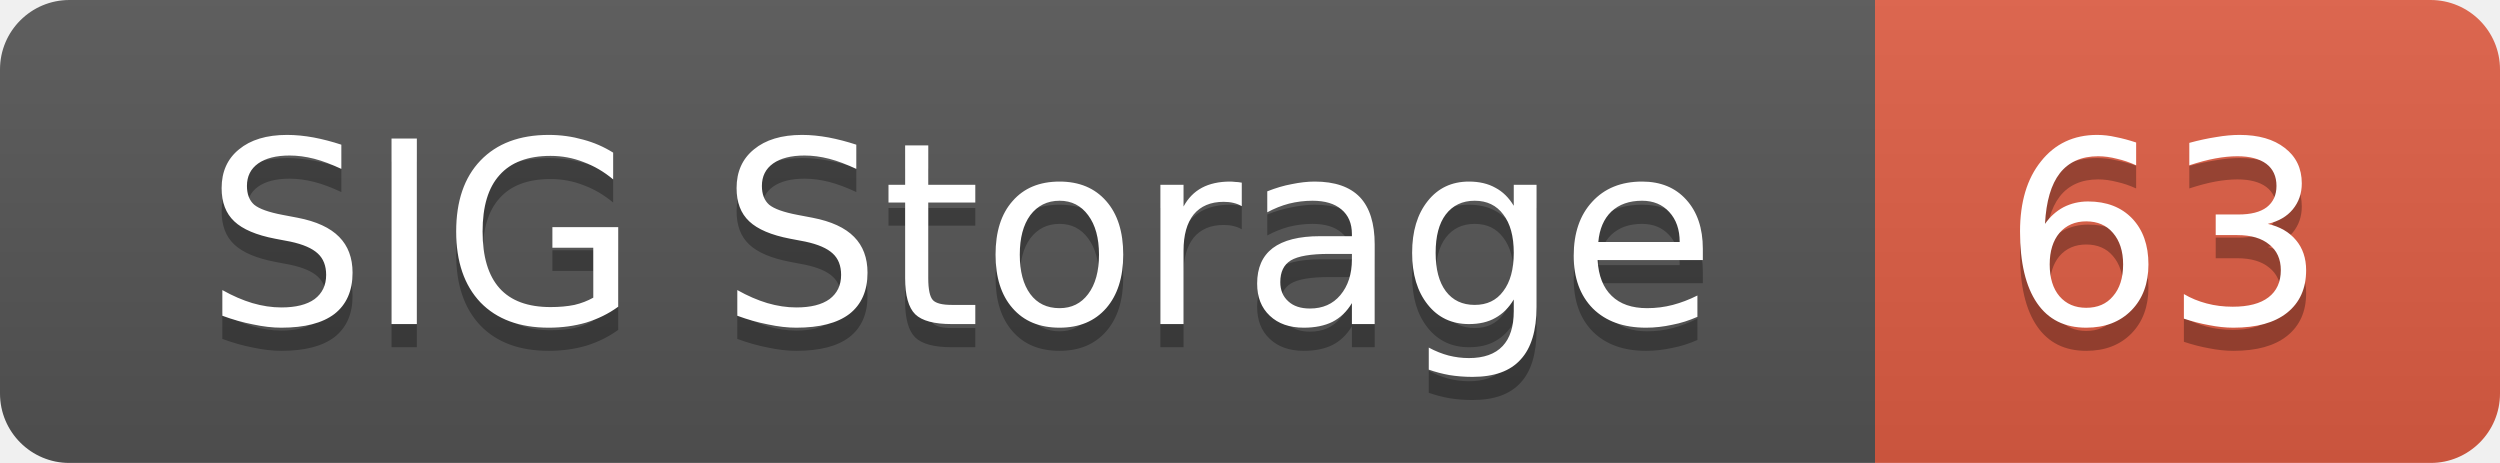
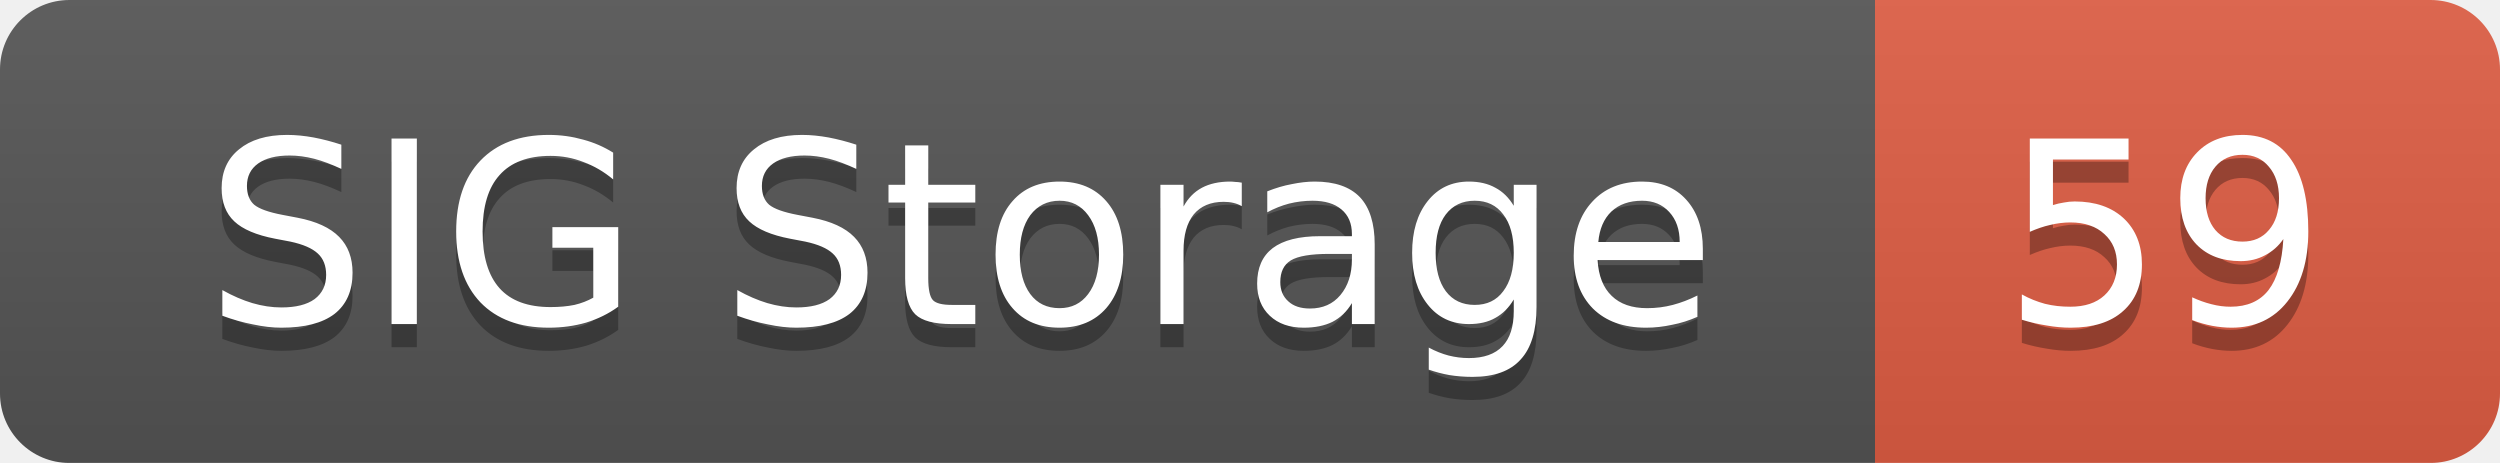
<svg xmlns="http://www.w3.org/2000/svg" width="108" height="20">
  <linearGradient id="smooth" x2="0" y2="100%">
    <stop offset="0" stop-color="#bbb" stop-opacity=".1" />
    <stop offset="1" stop-opacity=".1" />
  </linearGradient>
  <mask id="round">
    <rect width="108" height="20" rx="3" fill="#fff" />
  </mask>
  <g mask="url(#round)">
    <rect width="81" height="20" fill="#555" />
    <rect x="81" width="27" height="20" fill="#e05d44" />
    <rect width="108" height="20" fill="url(#smooth)" />
  </g>
  <g fill="#fff" text-anchor="middle" font-family="DejaVu Sans,Verdana,Geneva,sans-serif" font-size="11">
    <text x="41.5" y="15" fill="#010101" fill-opacity=".3">SIG Storage</text>
    <text x="41.5" y="14">SIG Storage</text>
-     <text x="93.5" y="15" fill="#010101" fill-opacity=".3">63</text>
-     <text x="93.5" y="14">63</text>
+     <text x="93.5" y="15" fill="#010101" fill-opacity=".3">59</text>
+     <text x="93.5" y="14">59</text>
  </g>
</svg>
